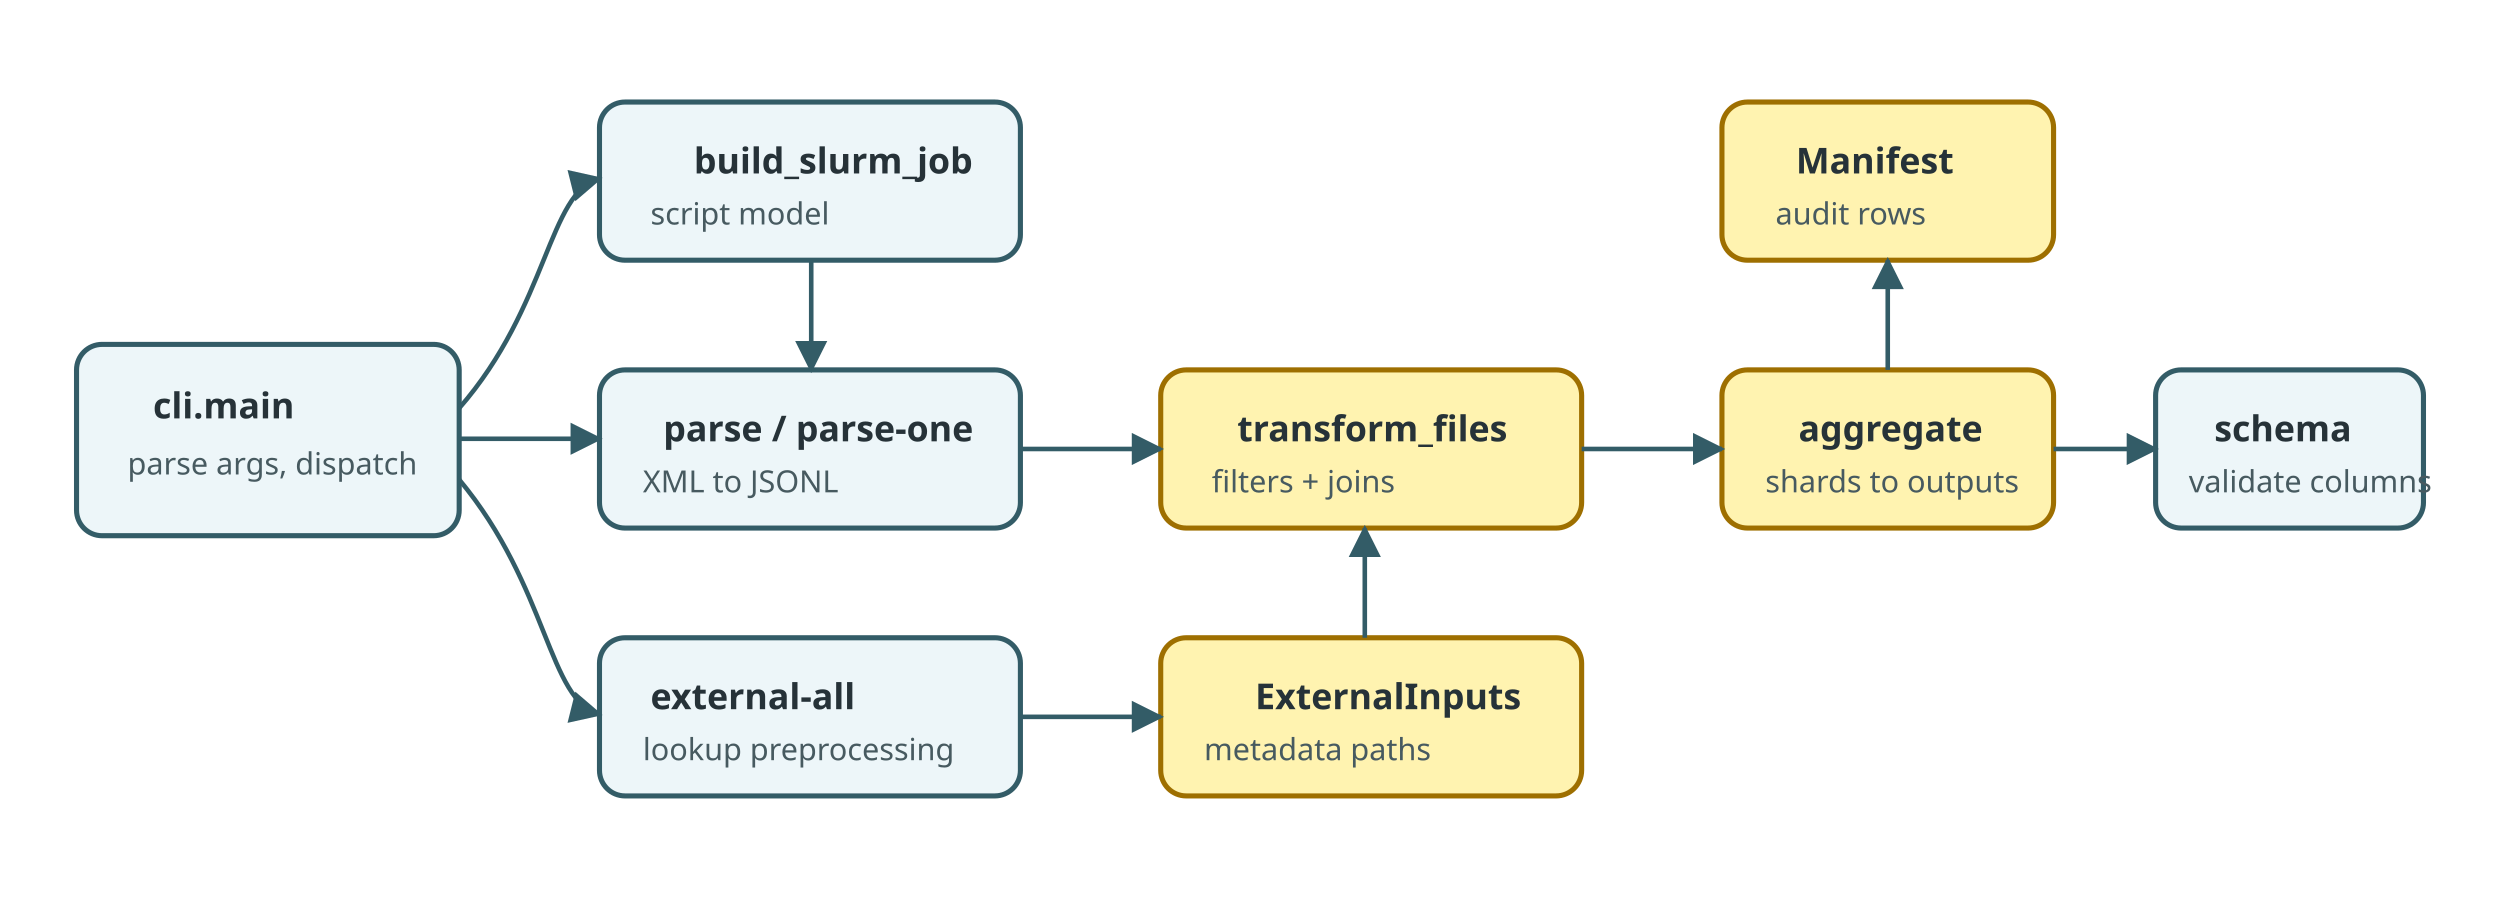
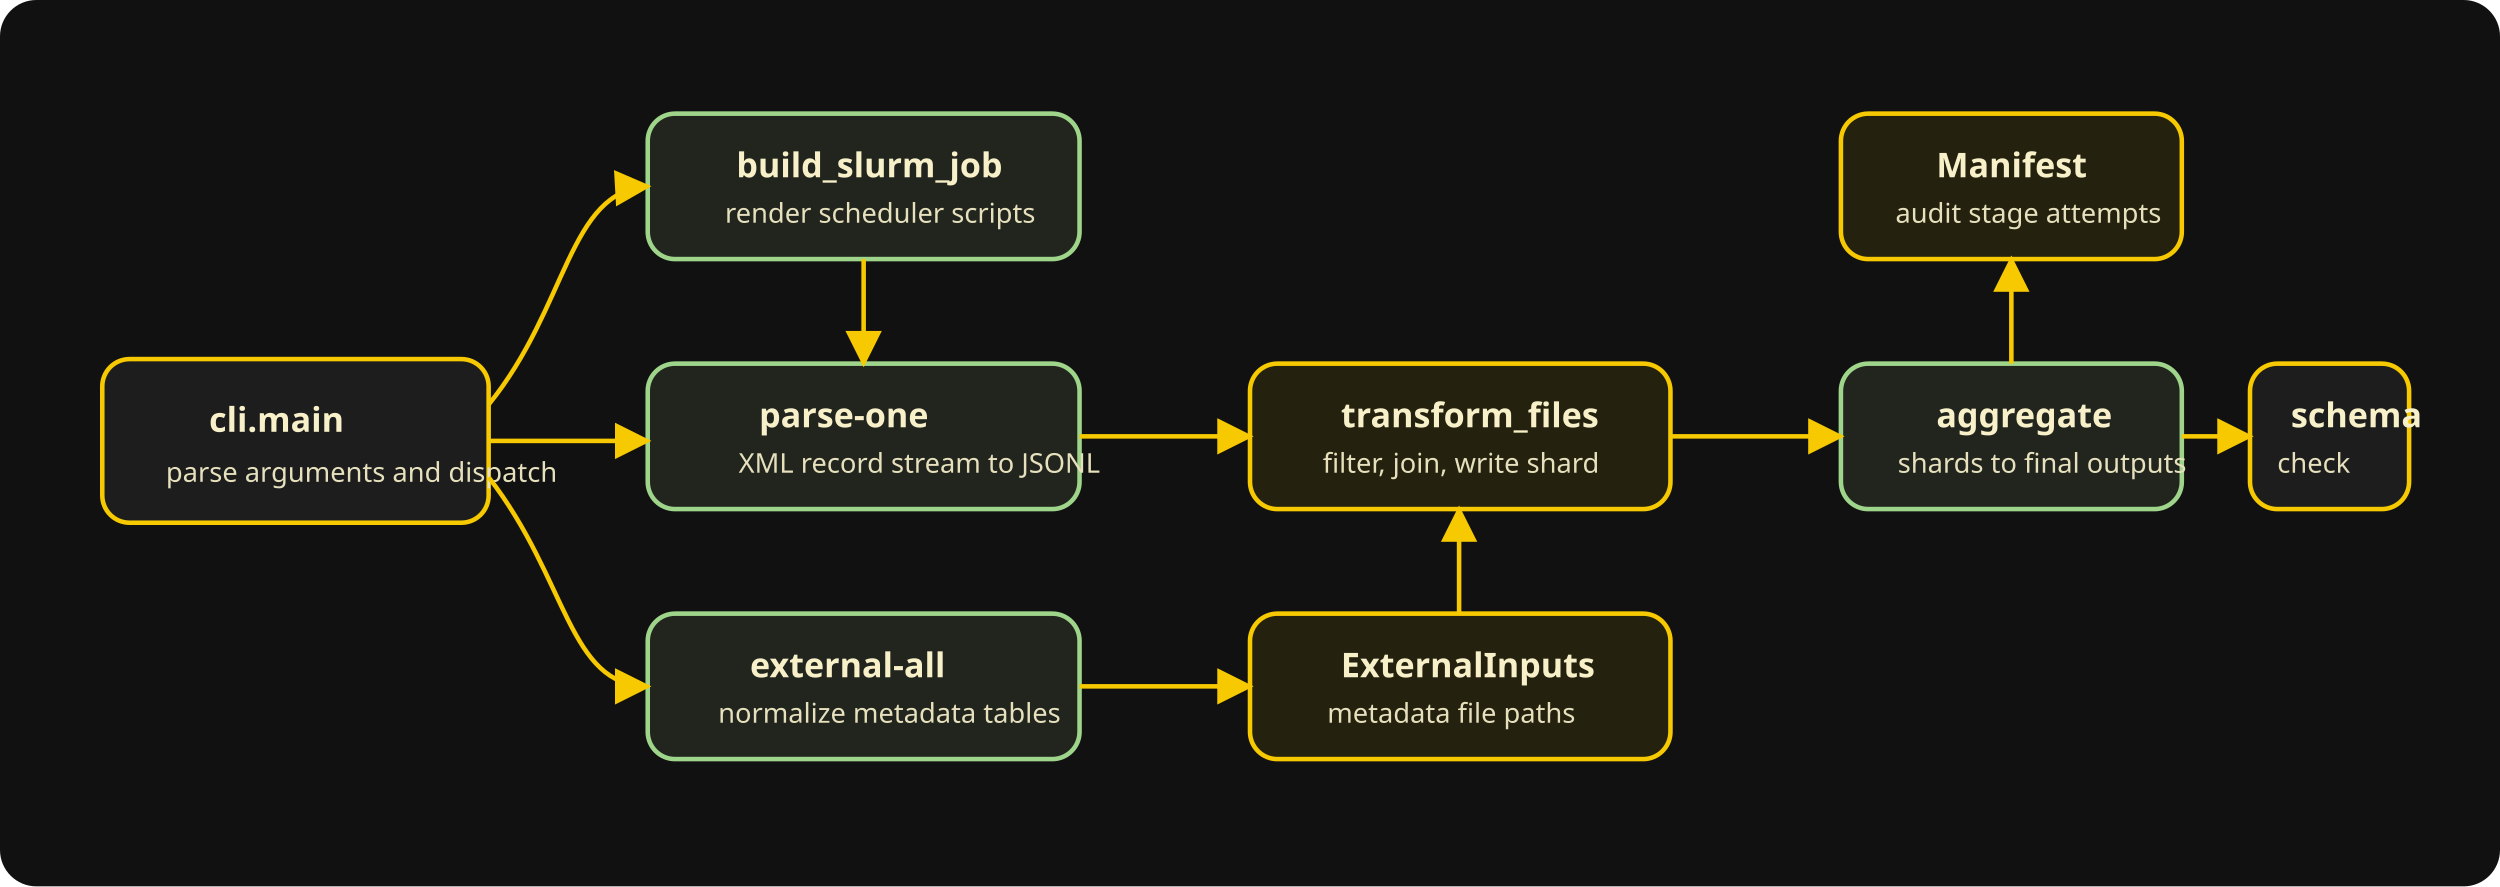
- <svg xmlns="http://www.w3.org/2000/svg" viewBox="0 0 980 360" role="img" aria-labelledby="title desc">
+ <svg xmlns="http://www.w3.org/2000/svg" viewBox="0 0 1100 390" role="img" aria-labelledby="title desc">
  <defs>
-     <marker id="arrow" viewBox="0 0 10 10" refX="9" refY="5" markerWidth="7" markerHeight="7" orient="auto">
-       <path d="M0 0 10 5 0 10z" fill="#335c67" />
+     <marker id="arrow" viewBox="0 0 10 10" refX="9" refY="5" markerWidth="8" markerHeight="8" orient="auto">
+       <path d="M0 0 10 5 0 10z" fill="#f6c900" />
    </marker>
-     <style>.m{fill:#edf6f9;stroke:#335c67;stroke-width:2;rx:10}.f{fill:#fff3b0;stroke:#9e6f00;stroke-width:2;rx:10}.t{font:600 14px sans-serif;fill:#263238}.s{font:12px sans-serif;fill:#475a60}.a{stroke:#335c67;stroke-width:1.8;fill:none;marker-end:url(#arrow)}</style>
+     <style>.bg{fill:#111}.cli{fill:#1d1d1d;stroke:#f6c900;stroke-width:2;rx:12}.fn{fill:#21251e;stroke:#9fd58a;stroke-width:2;rx:12}.data{fill:#24210f;stroke:#f6c900;stroke-width:2;rx:12}.title{font:700 15px sans-serif;fill:#f7f0c8}.label{font:12px sans-serif;fill:#e6e0bd}.arrow{stroke:#f6c900;stroke-width:2;fill:none;marker-end:url(#arrow)}</style>
  </defs>
-   <rect class="m" x="30" y="135" width="150" height="75" />
-   <text class="t" x="60" y="164">cli.main</text>
-   <text class="s" x="50" y="186">parse args, dispatch</text>
-   <rect class="m" x="235" y="40" width="165" height="62" />
-   <text class="t" x="272" y="68">build_slurm_job</text>
-   <text class="s" x="255" y="88">script model</text>
-   <rect class="m" x="235" y="145" width="165" height="62" />
-   <text class="t" x="260" y="173">parse / parse-one</text>
-   <text class="s" x="252" y="193">XML to JSONL</text>
-   <rect class="m" x="235" y="250" width="165" height="62" />
-   <text class="t" x="255" y="278">external-all</text>
-   <text class="s" x="252" y="298">lookup preprocessing</text>
-   <rect class="f" x="455" y="145" width="165" height="62" />
-   <text class="t" x="485" y="173">transform_files</text>
-   <text class="s" x="475" y="193">filters + joins</text>
-   <rect class="f" x="455" y="250" width="165" height="62" />
-   <text class="t" x="492" y="278">ExternalInputs</text>
-   <text class="s" x="472" y="298">metadata paths</text>
-   <rect class="f" x="675" y="145" width="130" height="62" />
-   <text class="t" x="705" y="173">aggregate</text>
-   <text class="s" x="692" y="193">shards to outputs</text>
-   <rect class="f" x="675" y="40" width="130" height="62" />
-   <text class="t" x="704" y="68">Manifest</text>
-   <text class="s" x="696" y="88">audit rows</text>
-   <rect class="m" x="845" y="145" width="105" height="62" />
-   <text class="t" x="868" y="173">schema</text>
-   <text class="s" x="858" y="193">validate columns</text>
-   <path class="a" d="M180 172H235" />
-   <path class="a" d="M180 160C215 120 215 75 235 70" />
-   <path class="a" d="M180 188C215 230 215 275 235 280" />
-   <path class="a" d="M400 176H455" />
-   <path class="a" d="M400 281H455" />
-   <path class="a" d="M535 250V207" />
-   <path class="a" d="M620 176H675" />
-   <path class="a" d="M805 176H845" />
-   <path class="a" d="M740 145V102" />
-   <path class="a" d="M318 102V145" />
+   <rect class="bg" width="1100" height="390" rx="16" />
+   <rect class="cli" x="45" y="158" width="170" height="72" />
+   <text class="title" x="92" y="190">cli.main</text>
+   <text class="label" x="73" y="212">parse arguments and dispatch</text>
+   <rect class="fn" x="285" y="50" width="190" height="64" />
+   <text class="title" x="324" y="78">build_slurm_job</text>
+   <text class="label" x="319" y="98">render scheduler scripts</text>
+   <rect class="fn" x="285" y="160" width="190" height="64" />
+   <text class="title" x="334" y="188">parse-one</text>
+   <text class="label" x="325" y="208">XML record stream to JSONL</text>
+   <rect class="fn" x="285" y="270" width="190" height="64" />
+   <text class="title" x="330" y="298">external-all</text>
+   <text class="label" x="316" y="318">normalize metadata tables</text>
+   <rect class="data" x="550" y="160" width="185" height="64" />
+   <text class="title" x="590" y="188">transform_files</text>
+   <text class="label" x="582" y="208">filter, join, write shard</text>
+   <rect class="data" x="550" y="270" width="185" height="64" />
+   <text class="title" x="590" y="298">ExternalInputs</text>
+   <text class="label" x="584" y="318">metadata file paths</text>
+   <rect class="fn" x="810" y="160" width="150" height="64" />
+   <text class="title" x="852" y="188">aggregate</text>
+   <text class="label" x="835" y="208">shards to final outputs</text>
+   <rect class="data" x="810" y="50" width="150" height="64" />
+   <text class="title" x="852" y="78">Manifest</text>
+   <text class="label" x="834" y="98">audit stage attempts</text>
+   <rect class="cli" x="990" y="160" width="70" height="64" />
+   <text class="title" x="1008" y="188">schema</text>
+   <text class="label" x="1002" y="208">check</text>
+   <path class="arrow" d="M215 194H285" />
+   <path class="arrow" d="M215 178C250 135 250 84 285 82" />
+   <path class="arrow" d="M215 210C250 255 250 302 285 302" />
+   <path class="arrow" d="M475 192H550" />
+   <path class="arrow" d="M475 302H550" />
+   <path class="arrow" d="M642 270V224" />
+   <path class="arrow" d="M735 192H810" />
+   <path class="arrow" d="M960 192H990" />
+   <path class="arrow" d="M885 160V114" />
+   <path class="arrow" d="M380 114V160" />
</svg>
